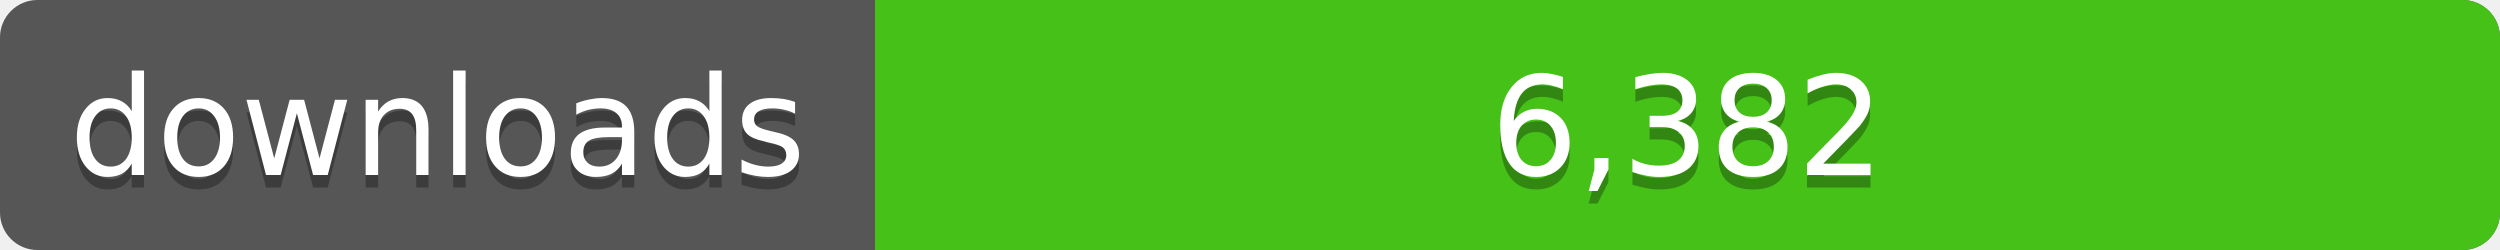
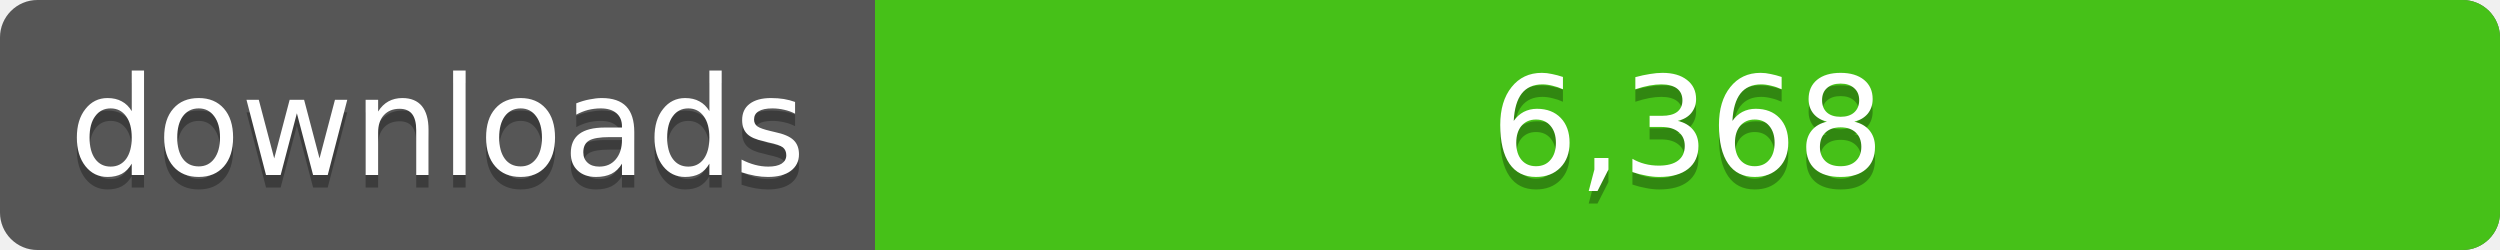
<svg xmlns="http://www.w3.org/2000/svg" width="200" height="20">
  <linearGradient id="a" x2="0" y2="100%%">
    <stop offset="0" stop-color="#bbb" stop-opacity=".1" />
    <stop offset="1" stop-opacity=".1" />
  </linearGradient>
  <rect rx="3" width="200" height="20" fill="#555" />
  <rect rx="3" x="70" width="130" height="20" fill="#4c1" />
  <path fill="#4c1" d="M70 0h4v20h-4z" />
  <rect rx="3" width="200" height="20" fill="url(#a)" />
  <g fill="#fff" text-anchor="middle" font-family="DejaVu Sans,Verdana,Geneva,sans-serif" font-size="11">
    <text x="35" y="15" fill="#010101" fill-opacity=".3">downloads</text>
    <text x="35" y="14">downloads</text>
-     <text x="135" y="15" fill="#010101" fill-opacity=".3">6,382</text>
-     <text x="135" y="14">6,382</text>
+     <text x="135" y="15" fill="#010101" fill-opacity=".3">6,368</text>
+     <text x="135" y="14">6,368</text>
  </g>
</svg>
